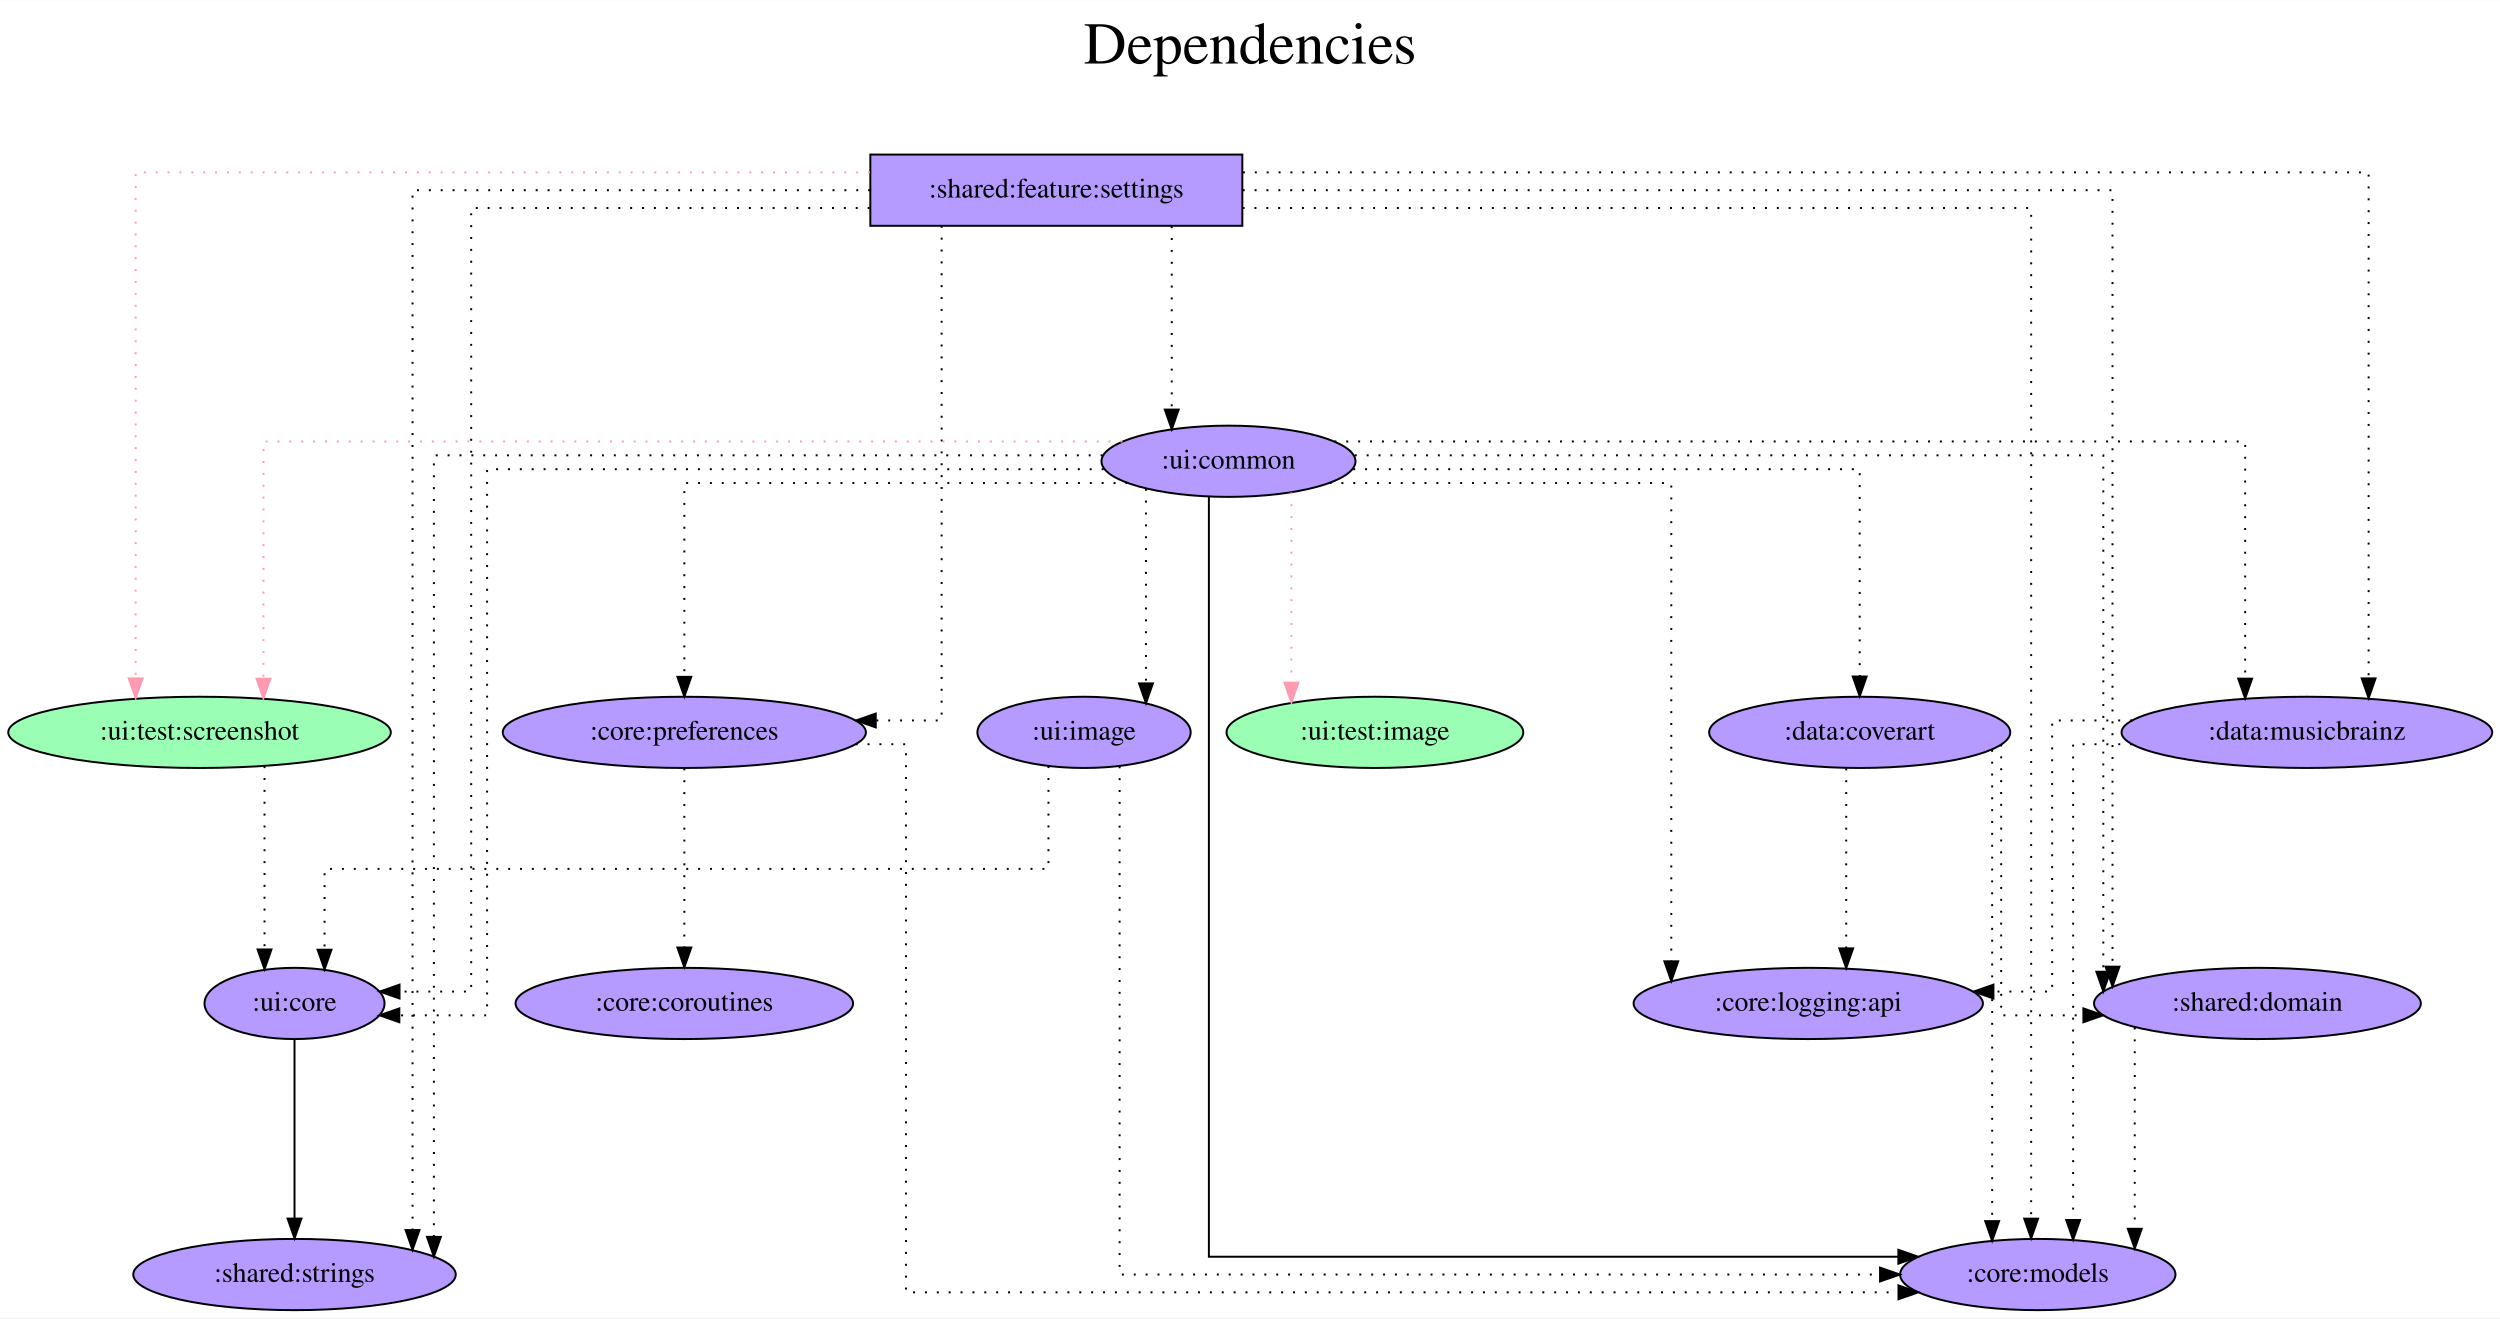
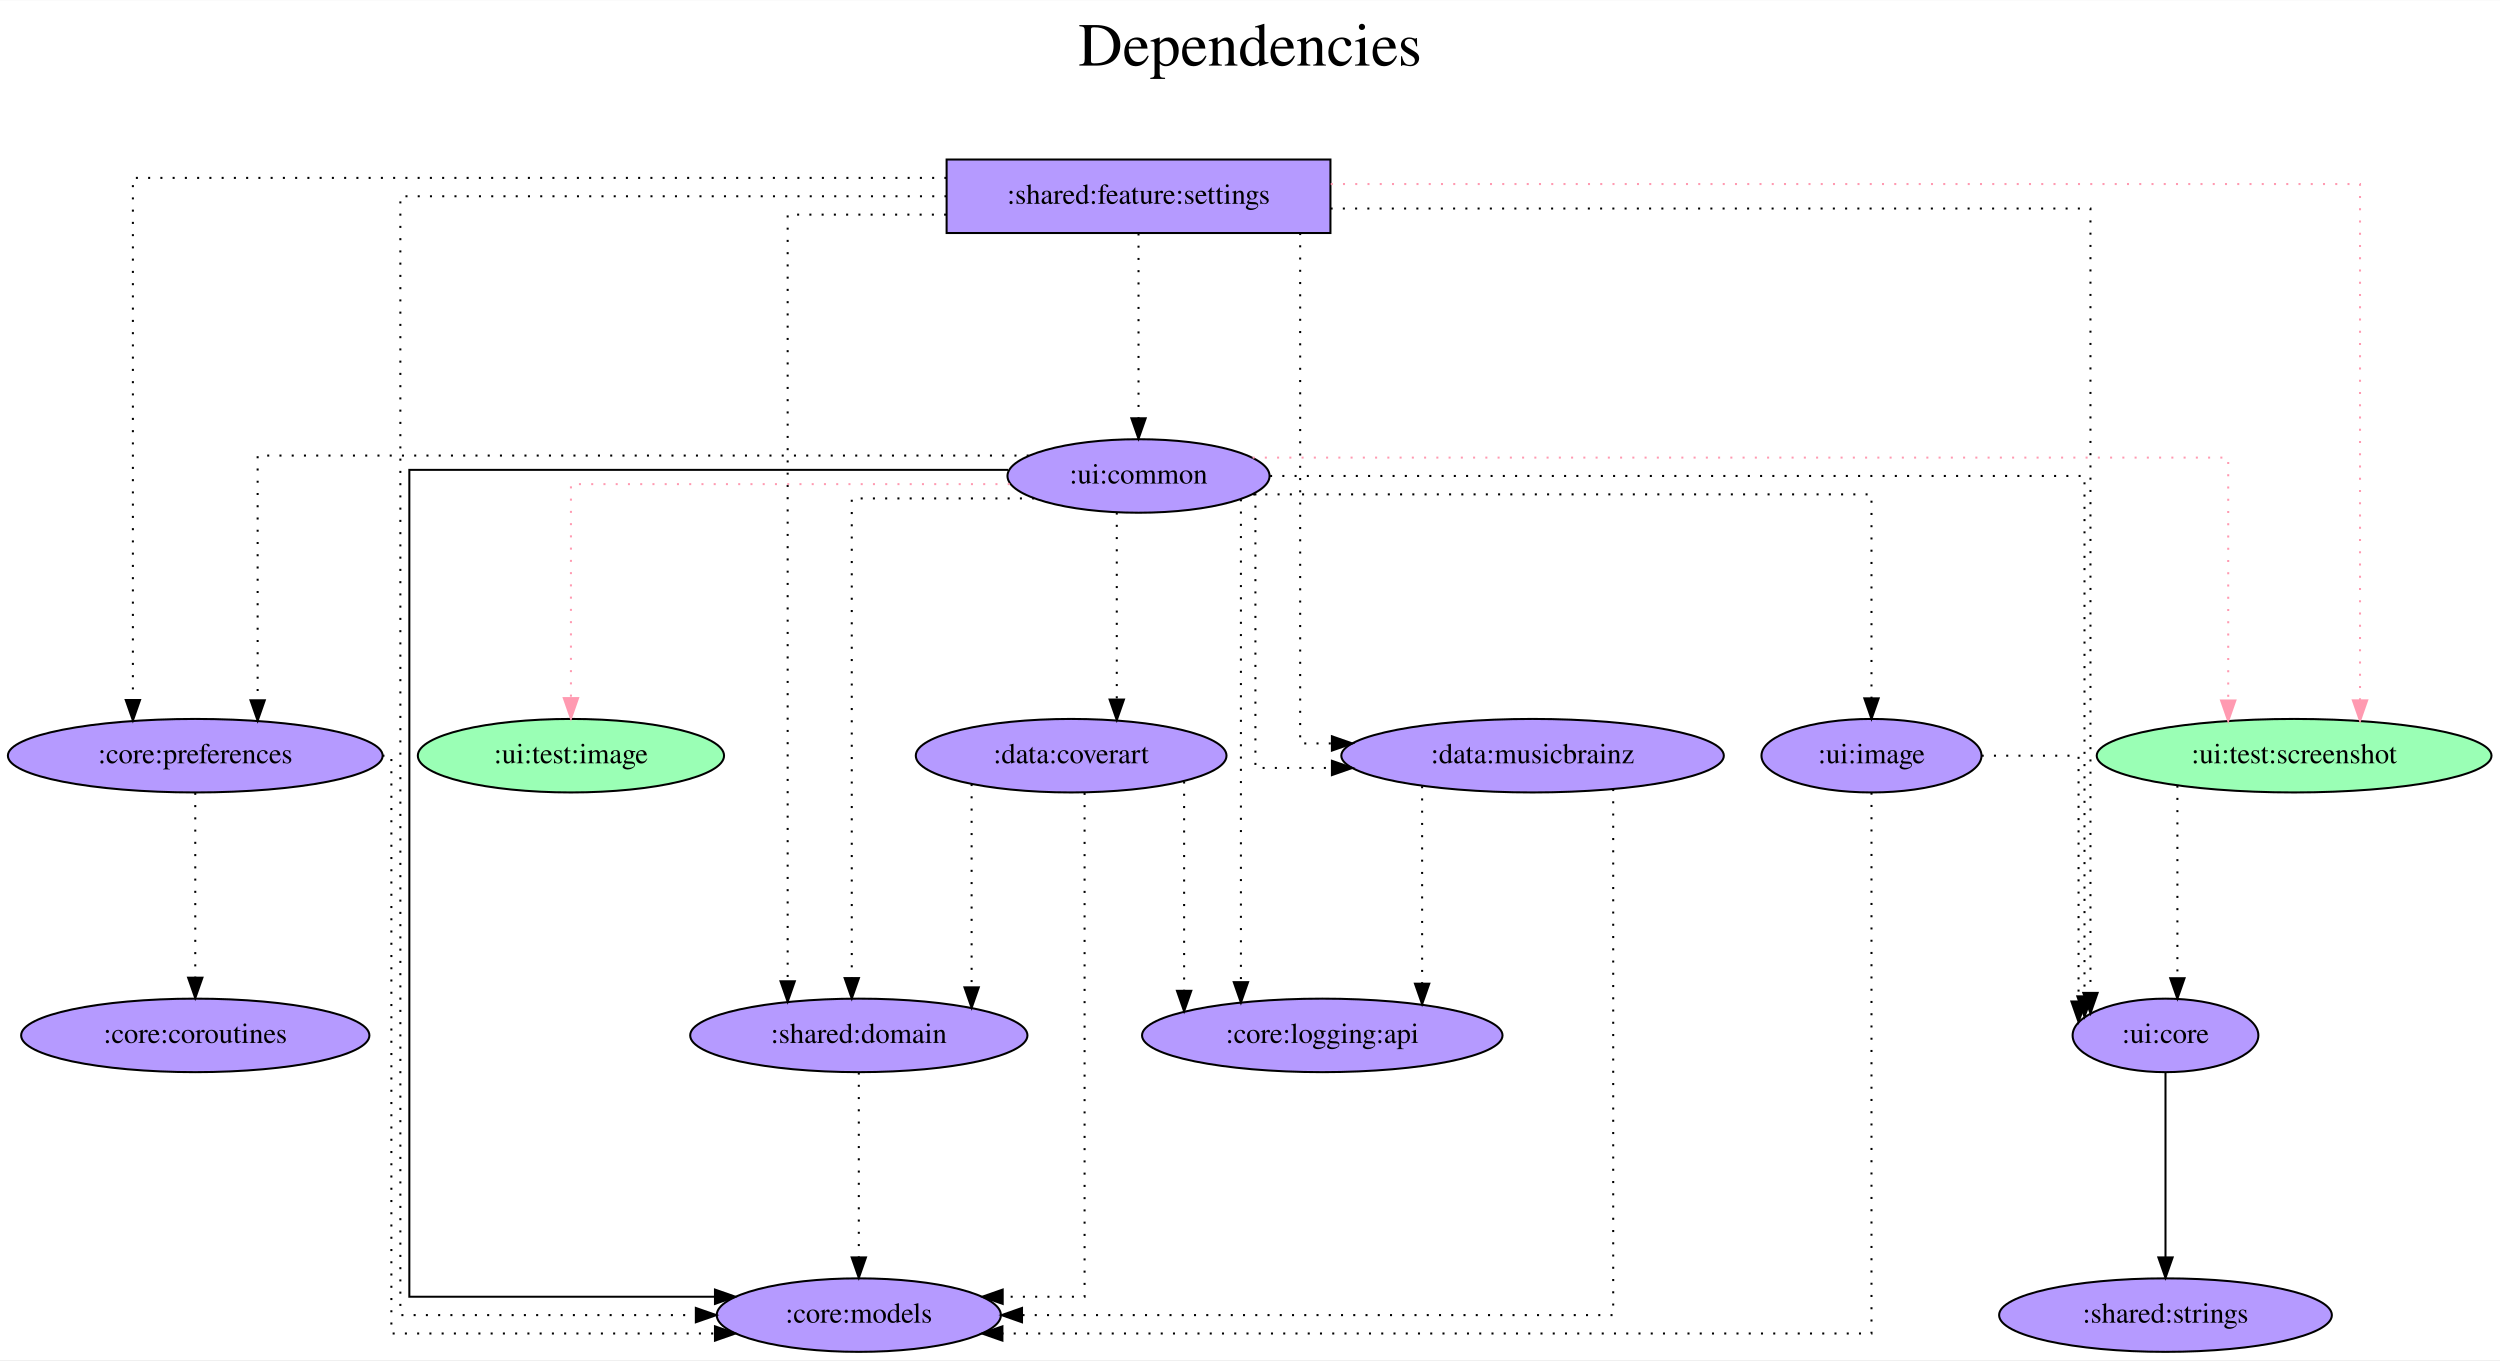
- <svg xmlns="http://www.w3.org/2000/svg" width="1263pt" height="666pt" viewBox="0.00 0.00 1263.43 666.00">
+ <svg xmlns="http://www.w3.org/2000/svg" width="1224pt" height="666pt" viewBox="0.00 0.00 1224.48 666.00">
  <g id="graph0" class="graph" transform="scale(1 1) rotate(0) translate(4 662)">
-     <polygon fill="white" stroke="transparent" points="-4,4 -4,-662 1259.43,-662 1259.43,4 -4,4" />
-     <text text-anchor="middle" x="627.72" y="-630" font-family="Times,serif" font-size="30.00">Dependencies</text>
-     <text text-anchor="middle" x="627.72" y="-597" font-family="Times,serif" font-size="30.00"> </text>
+     <polygon fill="white" stroke="transparent" points="-4,4 -4,-662 1220.48,-662 1220.48,4 -4,4" />
+     <text text-anchor="middle" x="608.24" y="-630" font-family="Times,serif" font-size="30.00">Dependencies</text>
+     <text text-anchor="middle" x="608.24" y="-597" font-family="Times,serif" font-size="30.00"> </text>
    <g id="node1" class="node">
-       <polygon fill="#b59aff" stroke="black" points="623.84,-584 435.84,-584 435.84,-548 623.84,-548 623.84,-584" />
-       <text text-anchor="middle" x="529.84" y="-562.3" font-family="Times,serif" font-size="14.00">:shared:feature:settings</text>
+       <polygon fill="#b59aff" stroke="black" points="647.64,-584 459.64,-584 459.64,-548 647.64,-548 647.64,-584" />
+       <text text-anchor="middle" x="553.64" y="-562.3" font-family="Times,serif" font-size="14.00">:shared:feature:settings</text>
    </g>
    <g id="node2" class="node">
-       <ellipse fill="#9affb5" stroke="black" cx="96.84" cy="-292" rx="96.68" ry="18" />
-       <text text-anchor="middle" x="96.84" y="-288.3" font-family="Times,serif" font-size="14.00">:ui:test:screenshot</text>
+       <ellipse fill="#9affb5" stroke="black" cx="1119.64" cy="-292" rx="96.68" ry="18" />
+       <text text-anchor="middle" x="1119.64" y="-288.3" font-family="Times,serif" font-size="14.00">:ui:test:screenshot</text>
    </g>
    <g id="edge1" class="edge">
-       <path fill="none" stroke="#ff9ab1" stroke-dasharray="1,5" d="M435.68,-575C299.73,-575 64.56,-575 64.56,-575 64.56,-575 64.56,-319.28 64.56,-319.28" />
-       <polygon fill="#ff9ab1" stroke="#ff9ab1" points="68.06,-319.28 64.56,-309.28 61.06,-319.28 68.06,-319.28" />
+       <path fill="none" stroke="#ff9ab1" stroke-dasharray="1,5" d="M647.78,-572C816.27,-572 1151.92,-572 1151.92,-572 1151.92,-572 1151.92,-319.09 1151.92,-319.09" />
+       <polygon fill="#ff9ab1" stroke="#ff9ab1" points="1155.42,-319.09 1151.92,-309.09 1148.42,-319.09 1155.42,-319.09" />
    </g>
    <g id="node3" class="node">
-       <ellipse fill="#b59aff" stroke="black" cx="1025.84" cy="-18" rx="69.59" ry="18" />
-       <text text-anchor="middle" x="1025.84" y="-14.3" font-family="Times,serif" font-size="14.00">:core:models</text>
+       <ellipse fill="#b59aff" stroke="black" cx="416.64" cy="-18" rx="69.59" ry="18" />
+       <text text-anchor="middle" x="416.64" y="-14.3" font-family="Times,serif" font-size="14.00">:core:models</text>
    </g>
    <g id="edge2" class="edge">
-       <path fill="none" stroke="black" stroke-dasharray="1,5" d="M623.95,-557C766.95,-557 1022.49,-557 1022.49,-557 1022.49,-557 1022.49,-46.24 1022.49,-46.24" />
-       <polygon fill="black" stroke="black" points="1025.99,-46.24 1022.49,-36.24 1018.99,-46.24 1025.99,-46.24" />
+       <path fill="none" stroke="black" stroke-dasharray="1,5" d="M459.59,-566C352.47,-566 192.09,-566 192.09,-566 192.09,-566 192.09,-18 192.09,-18 192.09,-18 336.82,-18 336.82,-18" />
+       <polygon fill="black" stroke="black" points="336.82,-21.5 346.82,-18 336.82,-14.5 336.82,-21.5" />
    </g>
    <g id="node4" class="node">
-       <ellipse fill="#b59aff" stroke="black" cx="341.84" cy="-292" rx="91.78" ry="18" />
-       <text text-anchor="middle" x="341.84" y="-288.3" font-family="Times,serif" font-size="14.00">:core:preferences</text>
+       <ellipse fill="#b59aff" stroke="black" cx="91.64" cy="-292" rx="91.78" ry="18" />
+       <text text-anchor="middle" x="91.64" y="-288.3" font-family="Times,serif" font-size="14.00">:core:preferences</text>
    </g>
    <g id="edge3" class="edge">
-       <path fill="none" stroke="black" stroke-dasharray="1,5" d="M471.88,-548C471.88,-487.91 471.88,-298 471.88,-298 471.88,-298 438.58,-298 438.58,-298" />
-       <polygon fill="black" stroke="black" points="438.58,-294.5 428.58,-298 438.58,-301.5 438.58,-294.5" />
+       <path fill="none" stroke="black" stroke-dasharray="1,5" d="M459.55,-575C316.58,-575 61.09,-575 61.09,-575 61.09,-575 61.09,-319.28 61.09,-319.28" />
+       <polygon fill="black" stroke="black" points="64.59,-319.28 61.09,-309.28 57.59,-319.28 64.59,-319.28" />
    </g>
    <g id="node5" class="node">
-       <ellipse fill="#b59aff" stroke="black" cx="1161.84" cy="-292" rx="93.68" ry="18" />
-       <text text-anchor="middle" x="1161.84" y="-288.3" font-family="Times,serif" font-size="14.00">:data:musicbrainz</text>
+       <ellipse fill="#b59aff" stroke="black" cx="746.64" cy="-292" rx="93.68" ry="18" />
+       <text text-anchor="middle" x="746.64" y="-288.3" font-family="Times,serif" font-size="14.00">:data:musicbrainz</text>
    </g>
    <g id="edge4" class="edge">
-       <path fill="none" stroke="black" stroke-dasharray="1,5" d="M624.16,-575C807.25,-575 1193.04,-575 1193.04,-575 1193.04,-575 1193.04,-319.28 1193.04,-319.28" />
-       <polygon fill="black" stroke="black" points="1196.54,-319.28 1193.04,-309.28 1189.54,-319.28 1196.54,-319.28" />
+       <path fill="none" stroke="black" stroke-dasharray="1,5" d="M632.81,-548C632.81,-487.91 632.81,-298 632.81,-298 632.81,-298 648.36,-298 648.36,-298" />
+       <polygon fill="black" stroke="black" points="648.36,-301.5 658.36,-298 648.36,-294.5 648.36,-301.5" />
    </g>
    <g id="node6" class="node">
-       <ellipse fill="#b59aff" stroke="black" cx="1136.84" cy="-155" rx="82.59" ry="18" />
-       <text text-anchor="middle" x="1136.84" y="-151.3" font-family="Times,serif" font-size="14.00">:shared:domain</text>
+       <ellipse fill="#b59aff" stroke="black" cx="416.64" cy="-155" rx="82.59" ry="18" />
+       <text text-anchor="middle" x="416.64" y="-151.3" font-family="Times,serif" font-size="14.00">:shared:domain</text>
    </g>
    <g id="edge5" class="edge">
-       <path fill="none" stroke="black" stroke-dasharray="1,5" d="M624.04,-566C777.27,-566 1063.6,-566 1063.6,-566 1063.6,-566 1063.6,-173.58 1063.6,-173.58" />
-       <polygon fill="black" stroke="black" points="1067.1,-173.58 1063.6,-163.58 1060.1,-173.58 1067.1,-173.58" />
+       <path fill="none" stroke="black" stroke-dasharray="1,5" d="M459.42,-557C419.39,-557 381.79,-557 381.79,-557 381.79,-557 381.79,-181.51 381.79,-181.51" />
+       <polygon fill="black" stroke="black" points="385.29,-181.51 381.79,-171.51 378.29,-181.51 385.29,-181.51" />
    </g>
    <g id="node7" class="node">
-       <ellipse fill="#b59aff" stroke="black" cx="144.84" cy="-18" rx="81.49" ry="18" />
-       <text text-anchor="middle" x="144.84" y="-14.3" font-family="Times,serif" font-size="14.00">:shared:strings</text>
+       <ellipse fill="#b59aff" stroke="black" cx="553.64" cy="-429" rx="64.19" ry="18" />
+       <text text-anchor="middle" x="553.64" y="-425.3" font-family="Times,serif" font-size="14.00">:ui:common</text>
    </g>
    <g id="edge6" class="edge">
-       <path fill="none" stroke="black" stroke-dasharray="1,5" d="M435.73,-566C339.64,-566 204.48,-566 204.48,-566 204.48,-566 204.48,-40.48 204.48,-40.48" />
-       <polygon fill="black" stroke="black" points="207.98,-40.48 204.48,-30.48 200.98,-40.48 207.98,-40.48" />
+       <path fill="none" stroke="black" stroke-dasharray="1,5" d="M553.64,-547.81C553.64,-547.81 553.64,-457.27 553.64,-457.27" />
+       <polygon fill="black" stroke="black" points="557.14,-457.27 553.64,-447.27 550.14,-457.27 557.14,-457.27" />
    </g>
    <g id="node8" class="node">
-       <ellipse fill="#b59aff" stroke="black" cx="616.84" cy="-429" rx="64.19" ry="18" />
-       <text text-anchor="middle" x="616.84" y="-425.3" font-family="Times,serif" font-size="14.00">:ui:common</text>
+       <ellipse fill="#b59aff" stroke="black" cx="1056.64" cy="-155" rx="45.49" ry="18" />
+       <text text-anchor="middle" x="1056.64" y="-151.3" font-family="Times,serif" font-size="14.00">:ui:core</text>
    </g>
    <g id="edge7" class="edge">
-       <path fill="none" stroke="black" stroke-dasharray="1,5" d="M588.17,-547.81C588.17,-547.81 588.17,-455.13 588.17,-455.13" />
-       <polygon fill="black" stroke="black" points="591.67,-455.13 588.17,-445.13 584.67,-455.13 591.67,-455.13" />
+       <path fill="none" stroke="black" stroke-dasharray="1,5" d="M647.71,-560C783.91,-560 1019.89,-560 1019.89,-560 1019.89,-560 1019.89,-175.83 1019.89,-175.83" />
+       <polygon fill="black" stroke="black" points="1023.39,-175.83 1019.89,-165.83 1016.39,-175.83 1023.39,-175.83" />
+     </g>
+     <g id="edge8" class="edge">
+       <path fill="none" stroke="black" stroke-dasharray="1,5" d="M1062.47,-277.34C1062.47,-277.34 1062.47,-183.01 1062.47,-183.01" />
+       <polygon fill="black" stroke="black" points="1065.97,-183.01 1062.47,-173.01 1058.97,-183.01 1065.97,-183.01" />
+     </g>
+     <g id="edge10" class="edge">
+       <path fill="none" stroke="black" stroke-dasharray="1,5" d="M183.31,-292C186.09,-292 187.69,-292 187.69,-292 187.69,-292 187.69,-9 187.69,-9 187.69,-9 346.19,-9 346.19,-9" />
+       <polygon fill="black" stroke="black" points="346.19,-12.5 356.19,-9 346.19,-5.5 346.19,-12.5" />
    </g>
    <g id="node9" class="node">
-       <ellipse fill="#b59aff" stroke="black" cx="144.84" cy="-155" rx="45.49" ry="18" />
-       <text text-anchor="middle" x="144.84" y="-151.3" font-family="Times,serif" font-size="14.00">:ui:core</text>
-     </g>
-     <g id="edge8" class="edge">
-       <path fill="none" stroke="black" stroke-dasharray="1,5" d="M435.46,-557C348.92,-557 234.12,-557 234.12,-557 234.12,-557 234.12,-161 234.12,-161 234.12,-161 197.91,-161 197.91,-161" />
-       <polygon fill="black" stroke="black" points="197.91,-157.5 187.91,-161 197.91,-164.5 197.91,-157.5" />
+       <ellipse fill="#b59aff" stroke="black" cx="91.64" cy="-155" rx="85.29" ry="18" />
+       <text text-anchor="middle" x="91.64" y="-151.3" font-family="Times,serif" font-size="14.00">:core:coroutines</text>
    </g>
    <g id="edge9" class="edge">
-       <path fill="none" stroke="black" stroke-dasharray="1,5" d="M129.68,-274.93C129.68,-274.93 129.68,-182.29 129.68,-182.29" />
-       <polygon fill="black" stroke="black" points="133.18,-182.29 129.68,-172.29 126.18,-182.29 133.18,-182.29" />
+       <path fill="none" stroke="black" stroke-dasharray="1,5" d="M91.64,-273.81C91.64,-273.81 91.64,-183.27 91.64,-183.27" />
+       <polygon fill="black" stroke="black" points="95.14,-183.27 91.64,-173.27 88.14,-183.27 95.14,-183.27" />
+     </g>
+     <g id="edge12" class="edge">
+       <path fill="none" stroke="black" stroke-dasharray="1,5" d="M786.13,-275.68C786.13,-216.69 786.13,-18 786.13,-18 786.13,-18 496.57,-18 496.57,-18" />
+       <polygon fill="black" stroke="black" points="496.57,-14.5 486.57,-18 496.57,-21.5 496.57,-14.5" />
+     </g>
+     <g id="node10" class="node">
+       <ellipse fill="#b59aff" stroke="black" cx="643.64" cy="-155" rx="88.28" ry="18" />
+       <text text-anchor="middle" x="643.64" y="-151.3" font-family="Times,serif" font-size="14.00">:core:logging:api</text>
    </g>
    <g id="edge11" class="edge">
-       <path fill="none" stroke="black" stroke-dasharray="1,5" d="M428.44,-286C443.19,-286 453.86,-286 453.86,-286 453.86,-286 453.86,-9 453.86,-9 453.86,-9 955.44,-9 955.44,-9" />
-       <polygon fill="black" stroke="black" points="955.44,-12.5 965.44,-9 955.44,-5.5 955.44,-12.5" />
-     </g>
-     <g id="node10" class="node">
-       <ellipse fill="#b59aff" stroke="black" cx="341.84" cy="-155" rx="85.29" ry="18" />
-       <text text-anchor="middle" x="341.84" y="-151.3" font-family="Times,serif" font-size="14.00">:core:coroutines</text>
-     </g>
-     <g id="edge10" class="edge">
-       <path fill="none" stroke="black" stroke-dasharray="1,5" d="M341.84,-273.81C341.84,-273.81 341.84,-183.27 341.84,-183.27" />
-       <polygon fill="black" stroke="black" points="345.34,-183.27 341.84,-173.27 338.34,-183.27 345.34,-183.27" />
+       <path fill="none" stroke="black" stroke-dasharray="1,5" d="M692.54,-277.08C692.54,-277.08 692.54,-180.32 692.54,-180.32" />
+       <polygon fill="black" stroke="black" points="696.04,-180.32 692.54,-170.32 689.04,-180.32 696.04,-180.32" />
    </g>
    <g id="edge13" class="edge">
-       <path fill="none" stroke="black" stroke-dasharray="1,5" d="M1073.51,-286C1056.42,-286 1043.7,-286 1043.7,-286 1043.7,-286 1043.7,-45.58 1043.7,-45.58" />
-       <polygon fill="black" stroke="black" points="1047.2,-45.58 1043.7,-35.58 1040.2,-45.58 1047.2,-45.58" />
+       <path fill="none" stroke="black" stroke-dasharray="1,5" d="M416.64,-136.81C416.64,-136.81 416.64,-46.27 416.64,-46.27" />
+       <polygon fill="black" stroke="black" points="420.14,-46.27 416.64,-36.27 413.14,-46.27 420.14,-46.27" />
+     </g>
+     <g id="edge15" class="edge">
+       <path fill="none" stroke="#ff9ab1" stroke-dasharray="1,5" d="M609.5,-438C746.36,-438 1087.36,-438 1087.36,-438 1087.36,-438 1087.36,-319.03 1087.36,-319.03" />
+       <polygon fill="#ff9ab1" stroke="#ff9ab1" points="1090.86,-319.03 1087.36,-309.03 1083.86,-319.03 1090.86,-319.03" />
+     </g>
+     <g id="edge16" class="edge">
+       <path fill="none" stroke="black" d="M489.79,-432C387.06,-432 196.49,-432 196.49,-432 196.49,-432 196.49,-27 196.49,-27 196.49,-27 346.19,-27 346.19,-27" />
+       <polygon fill="black" stroke="black" points="346.19,-30.5 356.19,-27 346.19,-23.5 346.19,-30.5" />
+     </g>
+     <g id="edge19" class="edge">
+       <path fill="none" stroke="black" stroke-dasharray="1,5" d="M499.87,-439C384.21,-439 122.19,-439 122.19,-439 122.19,-439 122.19,-319.15 122.19,-319.15" />
+       <polygon fill="black" stroke="black" points="125.69,-319.15 122.19,-309.15 118.69,-319.15 125.69,-319.15" />
+     </g>
+     <g id="edge18" class="edge">
+       <path fill="none" stroke="black" stroke-dasharray="1,5" d="M610.89,-420.48C610.89,-389.7 610.89,-286 610.89,-286 610.89,-286 648.37,-286 648.37,-286" />
+       <polygon fill="black" stroke="black" points="648.37,-289.5 658.37,-286 648.37,-282.5 648.37,-289.5" />
+     </g>
+     <g id="edge21" class="edge">
+       <path fill="none" stroke="black" stroke-dasharray="1,5" d="M502.54,-418C462.38,-418 413.19,-418 413.19,-418 413.19,-418 413.19,-183.08 413.19,-183.08" />
+       <polygon fill="black" stroke="black" points="416.69,-183.08 413.19,-173.08 409.69,-183.08 416.69,-183.08" />
+     </g>
+     <g id="edge22" class="edge">
+       <path fill="none" stroke="black" stroke-dasharray="1,5" d="M618.07,-429C745.38,-429 1016.97,-429 1016.97,-429 1016.97,-429 1016.97,-174.12 1016.97,-174.12" />
+       <polygon fill="black" stroke="black" points="1020.47,-174.12 1016.97,-164.12 1013.47,-174.12 1020.47,-174.12" />
+     </g>
+     <g id="edge20" class="edge">
+       <path fill="none" stroke="black" stroke-dasharray="1,5" d="M603.79,-417.58C603.79,-417.58 603.79,-181.08 603.79,-181.08" />
+       <polygon fill="black" stroke="black" points="607.29,-181.08 603.79,-171.08 600.29,-181.08 607.29,-181.08" />
    </g>
    <g id="node11" class="node">
-       <ellipse fill="#b59aff" stroke="black" cx="909.84" cy="-155" rx="88.28" ry="18" />
-       <text text-anchor="middle" x="909.84" y="-151.3" font-family="Times,serif" font-size="14.00">:core:logging:api</text>
-     </g>
-     <g id="edge12" class="edge">
-       <path fill="none" stroke="black" stroke-dasharray="1,5" d="M1073.48,-298C1051.01,-298 1033.09,-298 1033.09,-298 1033.09,-298 1033.09,-161 1033.09,-161 1033.09,-161 1003.42,-161 1003.42,-161" />
-       <polygon fill="black" stroke="black" points="1003.42,-157.5 993.42,-161 1003.42,-164.5 1003.42,-157.5" />
+       <ellipse fill="#9affb5" stroke="black" cx="275.64" cy="-292" rx="74.99" ry="18" />
+       <text text-anchor="middle" x="275.64" y="-288.3" font-family="Times,serif" font-size="14.00">:ui:test:image</text>
    </g>
    <g id="edge14" class="edge">
-       <path fill="none" stroke="black" stroke-dasharray="1,5" d="M1074.84,-142.84C1074.84,-142.84 1074.84,-41.13 1074.84,-41.13" />
-       <polygon fill="black" stroke="black" points="1078.34,-41.13 1074.84,-31.13 1071.34,-41.13 1078.34,-41.13" />
+       <path fill="none" stroke="#ff9ab1" stroke-dasharray="1,5" d="M490.56,-425C408.54,-425 275.64,-425 275.64,-425 275.64,-425 275.64,-320.21 275.64,-320.21" />
+       <polygon fill="#ff9ab1" stroke="#ff9ab1" points="279.14,-320.21 275.64,-310.21 272.14,-320.21 279.14,-320.21" />
    </g>
-     <g id="edge16" class="edge">
-       <path fill="none" stroke="#ff9ab1" stroke-dasharray="1,5" d="M563.25,-439C436.56,-439 129.12,-439 129.12,-439 129.12,-439 129.12,-319.15 129.12,-319.15" />
-       <polygon fill="#ff9ab1" stroke="#ff9ab1" points="132.62,-319.15 129.12,-309.15 125.62,-319.15 132.62,-319.15" />
+     <g id="node12" class="node">
+       <ellipse fill="#b59aff" stroke="black" cx="520.64" cy="-292" rx="76.09" ry="18" />
+       <text text-anchor="middle" x="520.64" y="-288.3" font-family="Times,serif" font-size="14.00">:data:coverart</text>
    </g>
    <g id="edge17" class="edge">
-       <path fill="none" stroke="black" d="M606.94,-411.21C606.94,-333.41 606.94,-27 606.94,-27 606.94,-27 955.38,-27 955.38,-27" />
-       <polygon fill="black" stroke="black" points="955.38,-30.5 965.38,-27 955.38,-23.5 955.38,-30.5" />
+       <path fill="none" stroke="black" stroke-dasharray="1,5" d="M542.99,-411.09C542.99,-411.09 542.99,-319.48 542.99,-319.48" />
+       <polygon fill="black" stroke="black" points="546.49,-319.48 542.99,-309.48 539.49,-319.48 546.49,-319.48" />
    </g>
-     <g id="edge20" class="edge">
-       <path fill="none" stroke="black" stroke-dasharray="1,5" d="M565.76,-418C486.23,-418 341.84,-418 341.84,-418 341.84,-418 341.84,-320.05 341.84,-320.05" />
-       <polygon fill="black" stroke="black" points="345.34,-320.05 341.84,-310.05 338.34,-320.05 345.34,-320.05" />
-     </g>
-     <g id="edge19" class="edge">
-       <path fill="none" stroke="black" stroke-dasharray="1,5" d="M670.37,-439C801.97,-439 1130.64,-439 1130.64,-439 1130.64,-439 1130.64,-319.15 1130.64,-319.15" />
-       <polygon fill="black" stroke="black" points="1134.14,-319.15 1130.64,-309.15 1127.14,-319.15 1134.14,-319.15" />
-     </g>
-     <g id="edge22" class="edge">
-       <path fill="none" stroke="black" stroke-dasharray="1,5" d="M680.66,-432C803.09,-432 1058.95,-432 1058.95,-432 1058.95,-432 1058.95,-171.04 1058.95,-171.04" />
-       <polygon fill="black" stroke="black" points="1062.45,-171.04 1058.95,-161.04 1055.45,-171.04 1062.45,-171.04" />
+     <g id="node13" class="node">
+       <ellipse fill="#b59aff" stroke="black" cx="912.64" cy="-292" rx="53.89" ry="18" />
+       <text text-anchor="middle" x="912.64" y="-288.3" font-family="Times,serif" font-size="14.00">:ui:image</text>
    </g>
    <g id="edge23" class="edge">
-       <path fill="none" stroke="black" stroke-dasharray="1,5" d="M553.21,-432C439.99,-432 215.28,-432 215.28,-432 215.28,-432 215.28,-37.03 215.28,-37.03" />
-       <polygon fill="black" stroke="black" points="218.78,-37.03 215.28,-27.03 211.78,-37.03 218.78,-37.03" />
+       <path fill="none" stroke="black" stroke-dasharray="1,5" d="M609.74,-420C710.7,-420 912.64,-420 912.64,-420 912.64,-420 912.64,-320.07 912.64,-320.07" />
+       <polygon fill="black" stroke="black" points="916.14,-320.07 912.64,-310.07 909.14,-320.07 916.14,-320.07" />
+     </g>
+     <g id="node14" class="node">
+       <ellipse fill="#b59aff" stroke="black" cx="1056.64" cy="-18" rx="81.49" ry="18" />
+       <text text-anchor="middle" x="1056.64" y="-14.3" font-family="Times,serif" font-size="14.00">:shared:strings</text>
    </g>
    <g id="edge24" class="edge">
-       <path fill="none" stroke="black" stroke-dasharray="1,5" d="M553.71,-425C446.92,-425 242.16,-425 242.16,-425 242.16,-425 242.16,-149 242.16,-149 242.16,-149 197.81,-149 197.81,-149" />
-       <polygon fill="black" stroke="black" points="197.81,-145.5 187.81,-149 197.81,-152.5 197.81,-145.5" />
+       <path fill="none" stroke="black" d="M1056.64,-136.81C1056.64,-136.81 1056.64,-46.27 1056.64,-46.27" />
+       <polygon fill="black" stroke="black" points="1060.14,-46.27 1056.64,-36.27 1053.14,-46.27 1060.14,-46.27" />
    </g>
-     <g id="edge21" class="edge">
-       <path fill="none" stroke="black" stroke-dasharray="1,5" d="M667.9,-418C733.95,-418 840.62,-418 840.62,-418 840.62,-418 840.62,-176.3 840.62,-176.3" />
-       <polygon fill="black" stroke="black" points="844.12,-176.3 840.62,-166.3 837.12,-176.3 844.12,-176.3" />
+     <g id="edge26" class="edge">
+       <path fill="none" stroke="black" stroke-dasharray="1,5" d="M527.22,-273.79C527.22,-213.91 527.22,-27 527.22,-27 527.22,-27 487.11,-27 487.11,-27" />
+       <polygon fill="black" stroke="black" points="487.11,-23.5 477.11,-27 487.11,-30.5 487.11,-23.5" />
    </g>
-     <g id="node12" class="node">
-       <ellipse fill="#9affb5" stroke="black" cx="690.84" cy="-292" rx="74.99" ry="18" />
-       <text text-anchor="middle" x="690.84" y="-288.3" font-family="Times,serif" font-size="14.00">:ui:test:image</text>
-     </g>
-     <g id="edge15" class="edge">
-       <path fill="none" stroke="#ff9ab1" stroke-dasharray="1,5" d="M648.64,-413.28C648.64,-413.28 648.64,-317.11 648.64,-317.11" />
-       <polygon fill="#ff9ab1" stroke="#ff9ab1" points="652.14,-317.11 648.64,-307.11 645.14,-317.11 652.14,-317.11" />
-     </g>
-     <g id="node13" class="node">
-       <ellipse fill="#b59aff" stroke="black" cx="935.84" cy="-292" rx="76.09" ry="18" />
-       <text text-anchor="middle" x="935.84" y="-288.3" font-family="Times,serif" font-size="14.00">:data:coverart</text>
-     </g>
-     <g id="edge18" class="edge">
-       <path fill="none" stroke="black" stroke-dasharray="1,5" d="M679.87,-425C772.83,-425 935.84,-425 935.84,-425 935.84,-425 935.84,-320.21 935.84,-320.21" />
-       <polygon fill="black" stroke="black" points="939.34,-320.21 935.84,-310.21 932.34,-320.21 939.34,-320.21" />
-     </g>
-     <g id="node14" class="node">
-       <ellipse fill="#b59aff" stroke="black" cx="543.84" cy="-292" rx="53.89" ry="18" />
-       <text text-anchor="middle" x="543.84" y="-288.3" font-family="Times,serif" font-size="14.00">:ui:image</text>
+     <g id="edge27" class="edge">
+       <path fill="none" stroke="black" stroke-dasharray="1,5" d="M471.89,-278.11C471.89,-278.11 471.89,-178.52 471.89,-178.52" />
+       <polygon fill="black" stroke="black" points="475.39,-178.52 471.89,-168.52 468.39,-178.52 475.39,-178.52" />
    </g>
    <g id="edge25" class="edge">
-       <path fill="none" stroke="black" stroke-dasharray="1,5" d="M575.14,-415.11C575.14,-415.11 575.14,-316.75 575.14,-316.75" />
-       <polygon fill="black" stroke="black" points="578.64,-316.75 575.14,-306.75 571.64,-316.75 578.64,-316.75" />
-     </g>
-     <g id="edge26" class="edge">
-       <path fill="none" stroke="black" d="M144.84,-136.81C144.84,-136.81 144.84,-46.27 144.84,-46.27" />
-       <polygon fill="black" stroke="black" points="148.34,-46.27 144.84,-36.27 141.34,-46.27 148.34,-46.27" />
+       <path fill="none" stroke="black" stroke-dasharray="1,5" d="M575.97,-279.36C575.97,-279.36 575.97,-176.83 575.97,-176.83" />
+       <polygon fill="black" stroke="black" points="579.47,-176.83 575.97,-166.83 572.47,-176.83 579.47,-176.83" />
    </g>
    <g id="edge28" class="edge">
-       <path fill="none" stroke="black" stroke-dasharray="1,5" d="M1002.78,-283.19C1002.78,-283.19 1002.78,-45 1002.78,-45" />
-       <polygon fill="black" stroke="black" points="1006.28,-45 1002.78,-35 999.28,-45 1006.28,-45" />
+       <path fill="none" stroke="black" stroke-dasharray="1,5" d="M912.64,-273.87C912.64,-211.41 912.64,-9 912.64,-9 912.64,-9 486.97,-9 486.97,-9" />
+       <polygon fill="black" stroke="black" points="486.97,-5.5 476.97,-9 486.97,-12.5 486.97,-5.5" />
    </g>
    <g id="edge29" class="edge">
-       <path fill="none" stroke="black" stroke-dasharray="1,5" d="M1007.33,-285.86C1007.33,-258.48 1007.33,-149 1007.33,-149 1007.33,-149 1048.89,-149 1048.89,-149" />
-       <polygon fill="black" stroke="black" points="1048.89,-152.5 1058.89,-149 1048.89,-145.5 1048.89,-152.5" />
-     </g>
-     <g id="edge27" class="edge">
-       <path fill="none" stroke="black" stroke-dasharray="1,5" d="M929.02,-273.81C929.02,-273.81 929.02,-182.83 929.02,-182.83" />
-       <polygon fill="black" stroke="black" points="932.52,-182.83 929.02,-172.83 925.52,-182.83 932.52,-182.83" />
-     </g>
-     <g id="edge30" class="edge">
-       <path fill="none" stroke="black" stroke-dasharray="1,5" d="M561.82,-274.86C561.82,-214.87 561.82,-18 561.82,-18 561.82,-18 946.12,-18 946.12,-18" />
-       <polygon fill="black" stroke="black" points="946.12,-21.5 956.12,-18 946.12,-14.5 946.12,-21.5" />
-     </g>
-     <g id="edge31" class="edge">
-       <path fill="none" stroke="black" stroke-dasharray="1,5" d="M525.86,-274.94C525.86,-254.51 525.86,-223 525.86,-223 525.86,-223 160.01,-223 160.01,-223 160.01,-223 160.01,-182.16 160.01,-182.16" />
-       <polygon fill="black" stroke="black" points="163.51,-182.16 160.01,-172.16 156.51,-182.16 163.51,-182.16" />
+       <path fill="none" stroke="black" stroke-dasharray="1,5" d="M966.62,-292C990.84,-292 1014.06,-292 1014.06,-292 1014.06,-292 1014.06,-171.61 1014.06,-171.61" />
+       <polygon fill="black" stroke="black" points="1017.56,-171.61 1014.06,-161.61 1010.56,-171.61 1017.56,-171.61" />
    </g>
  </g>
</svg>
